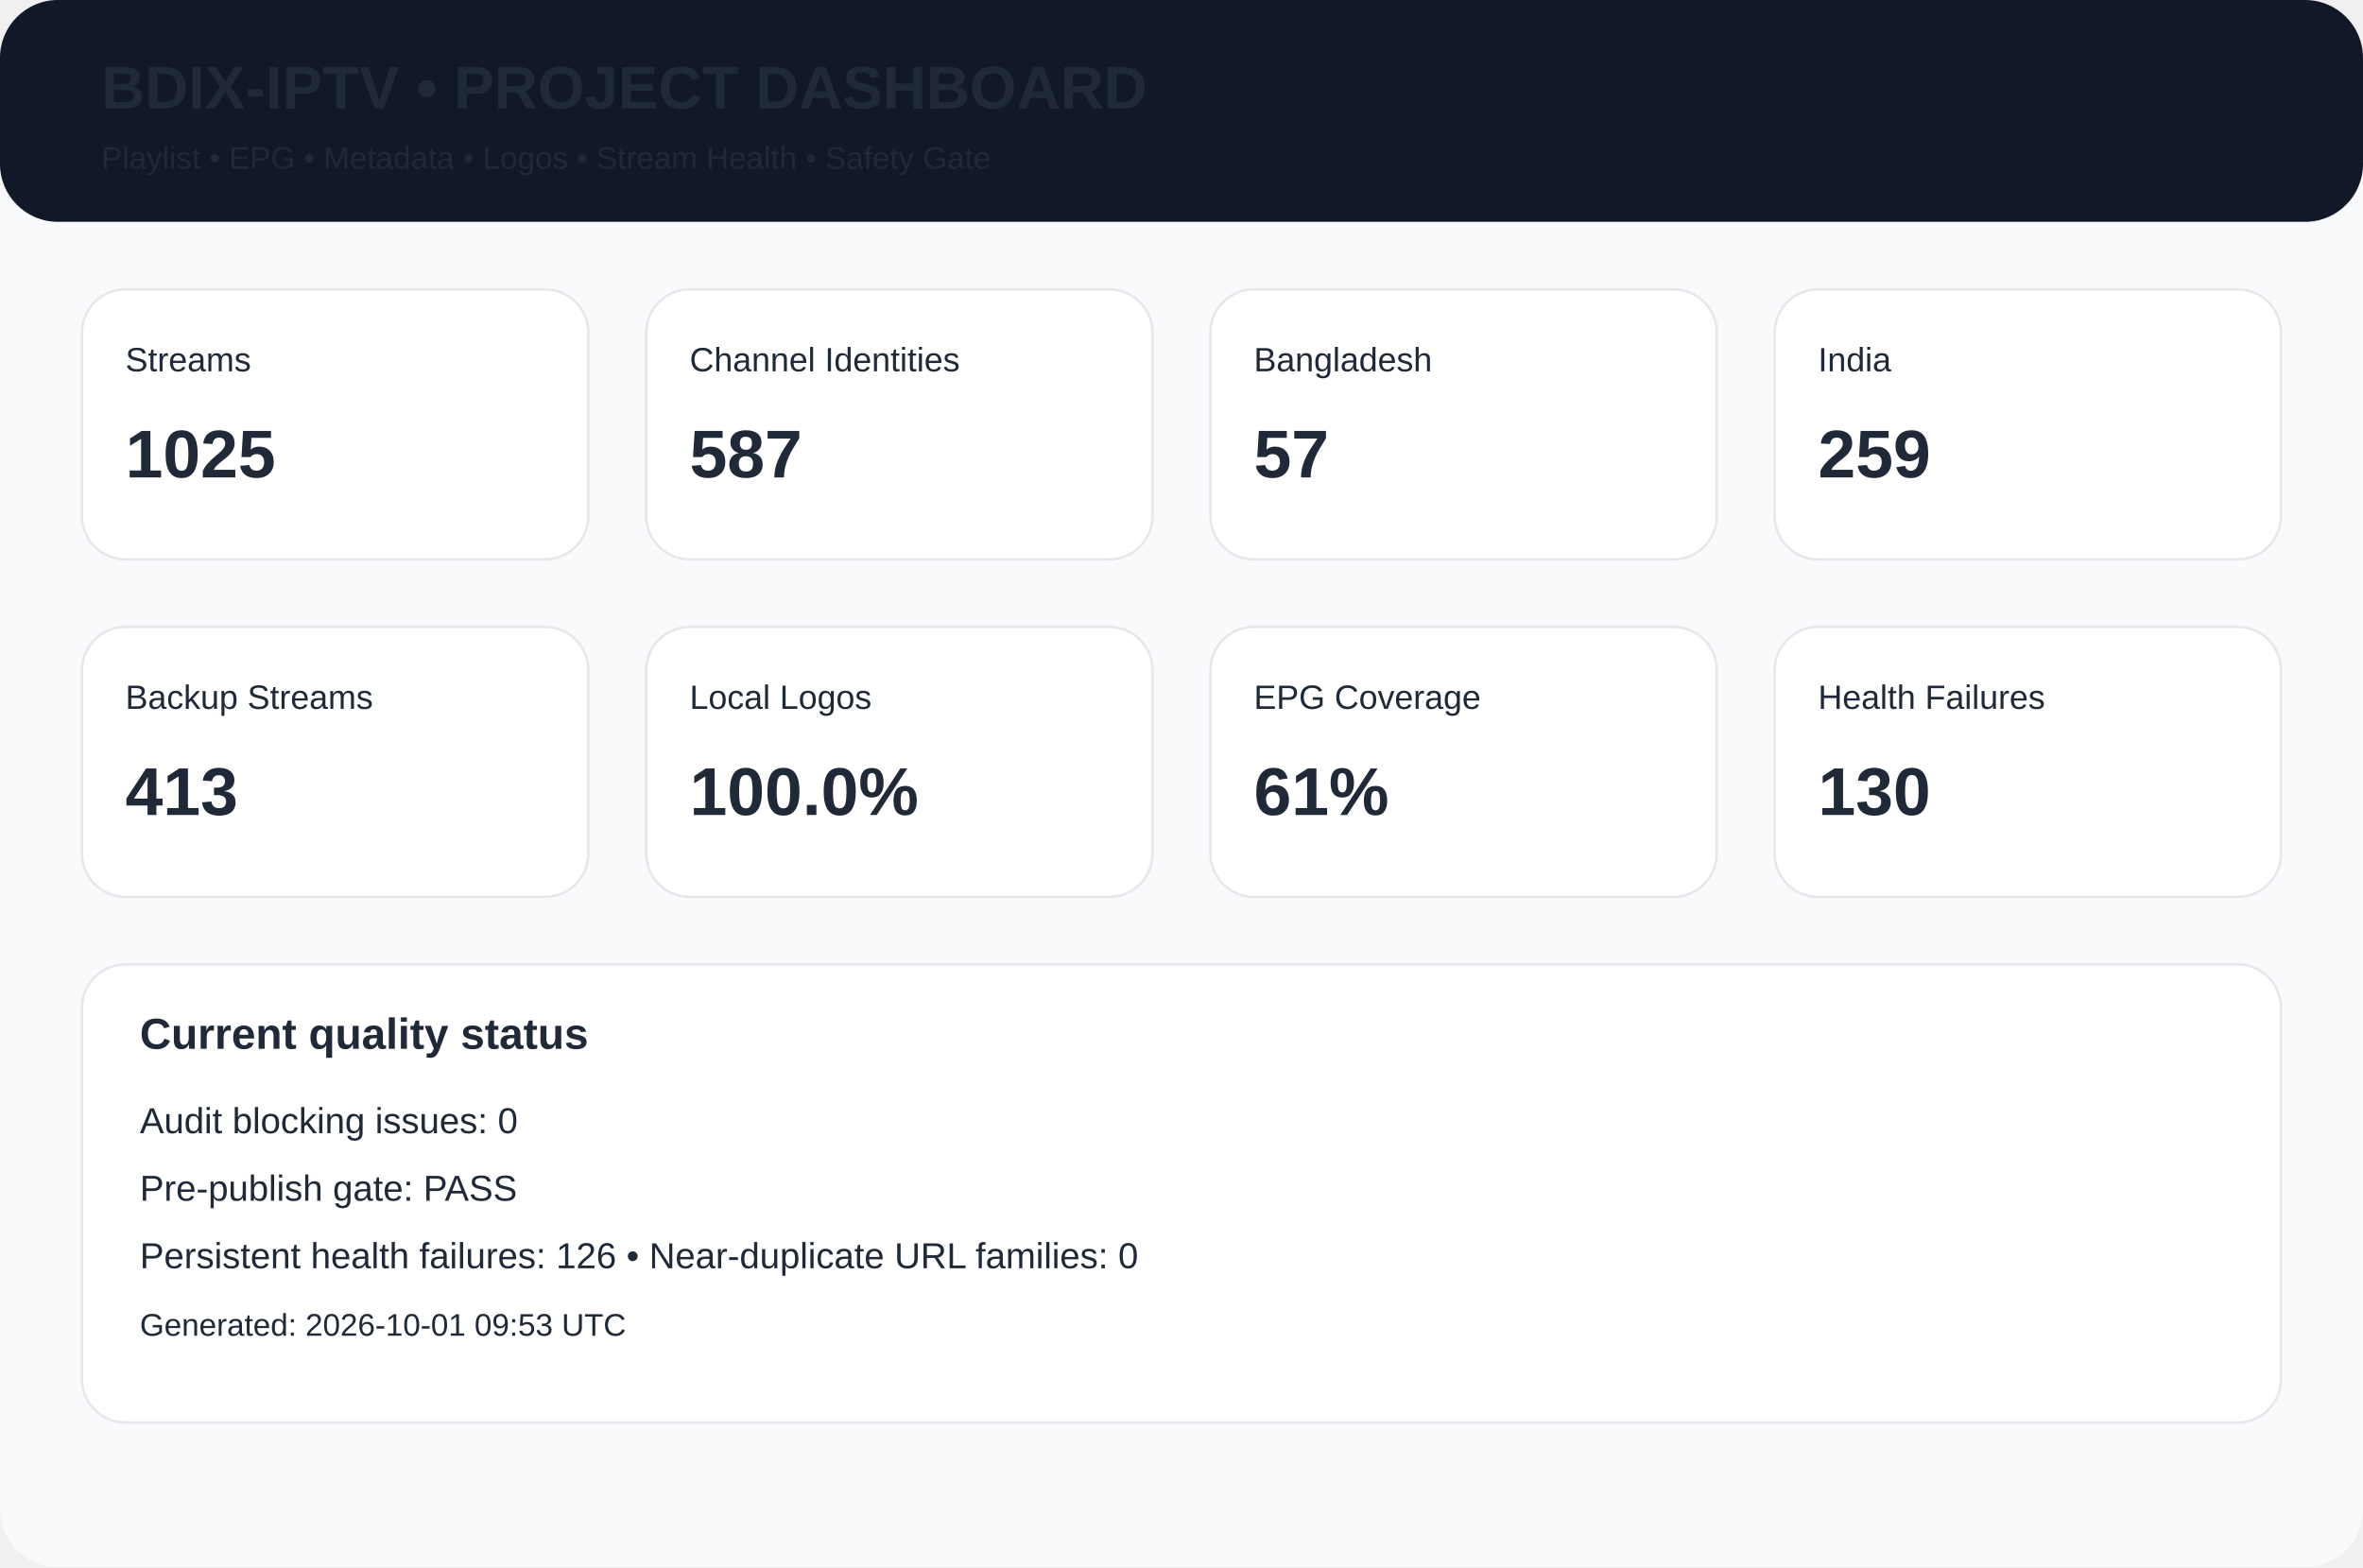
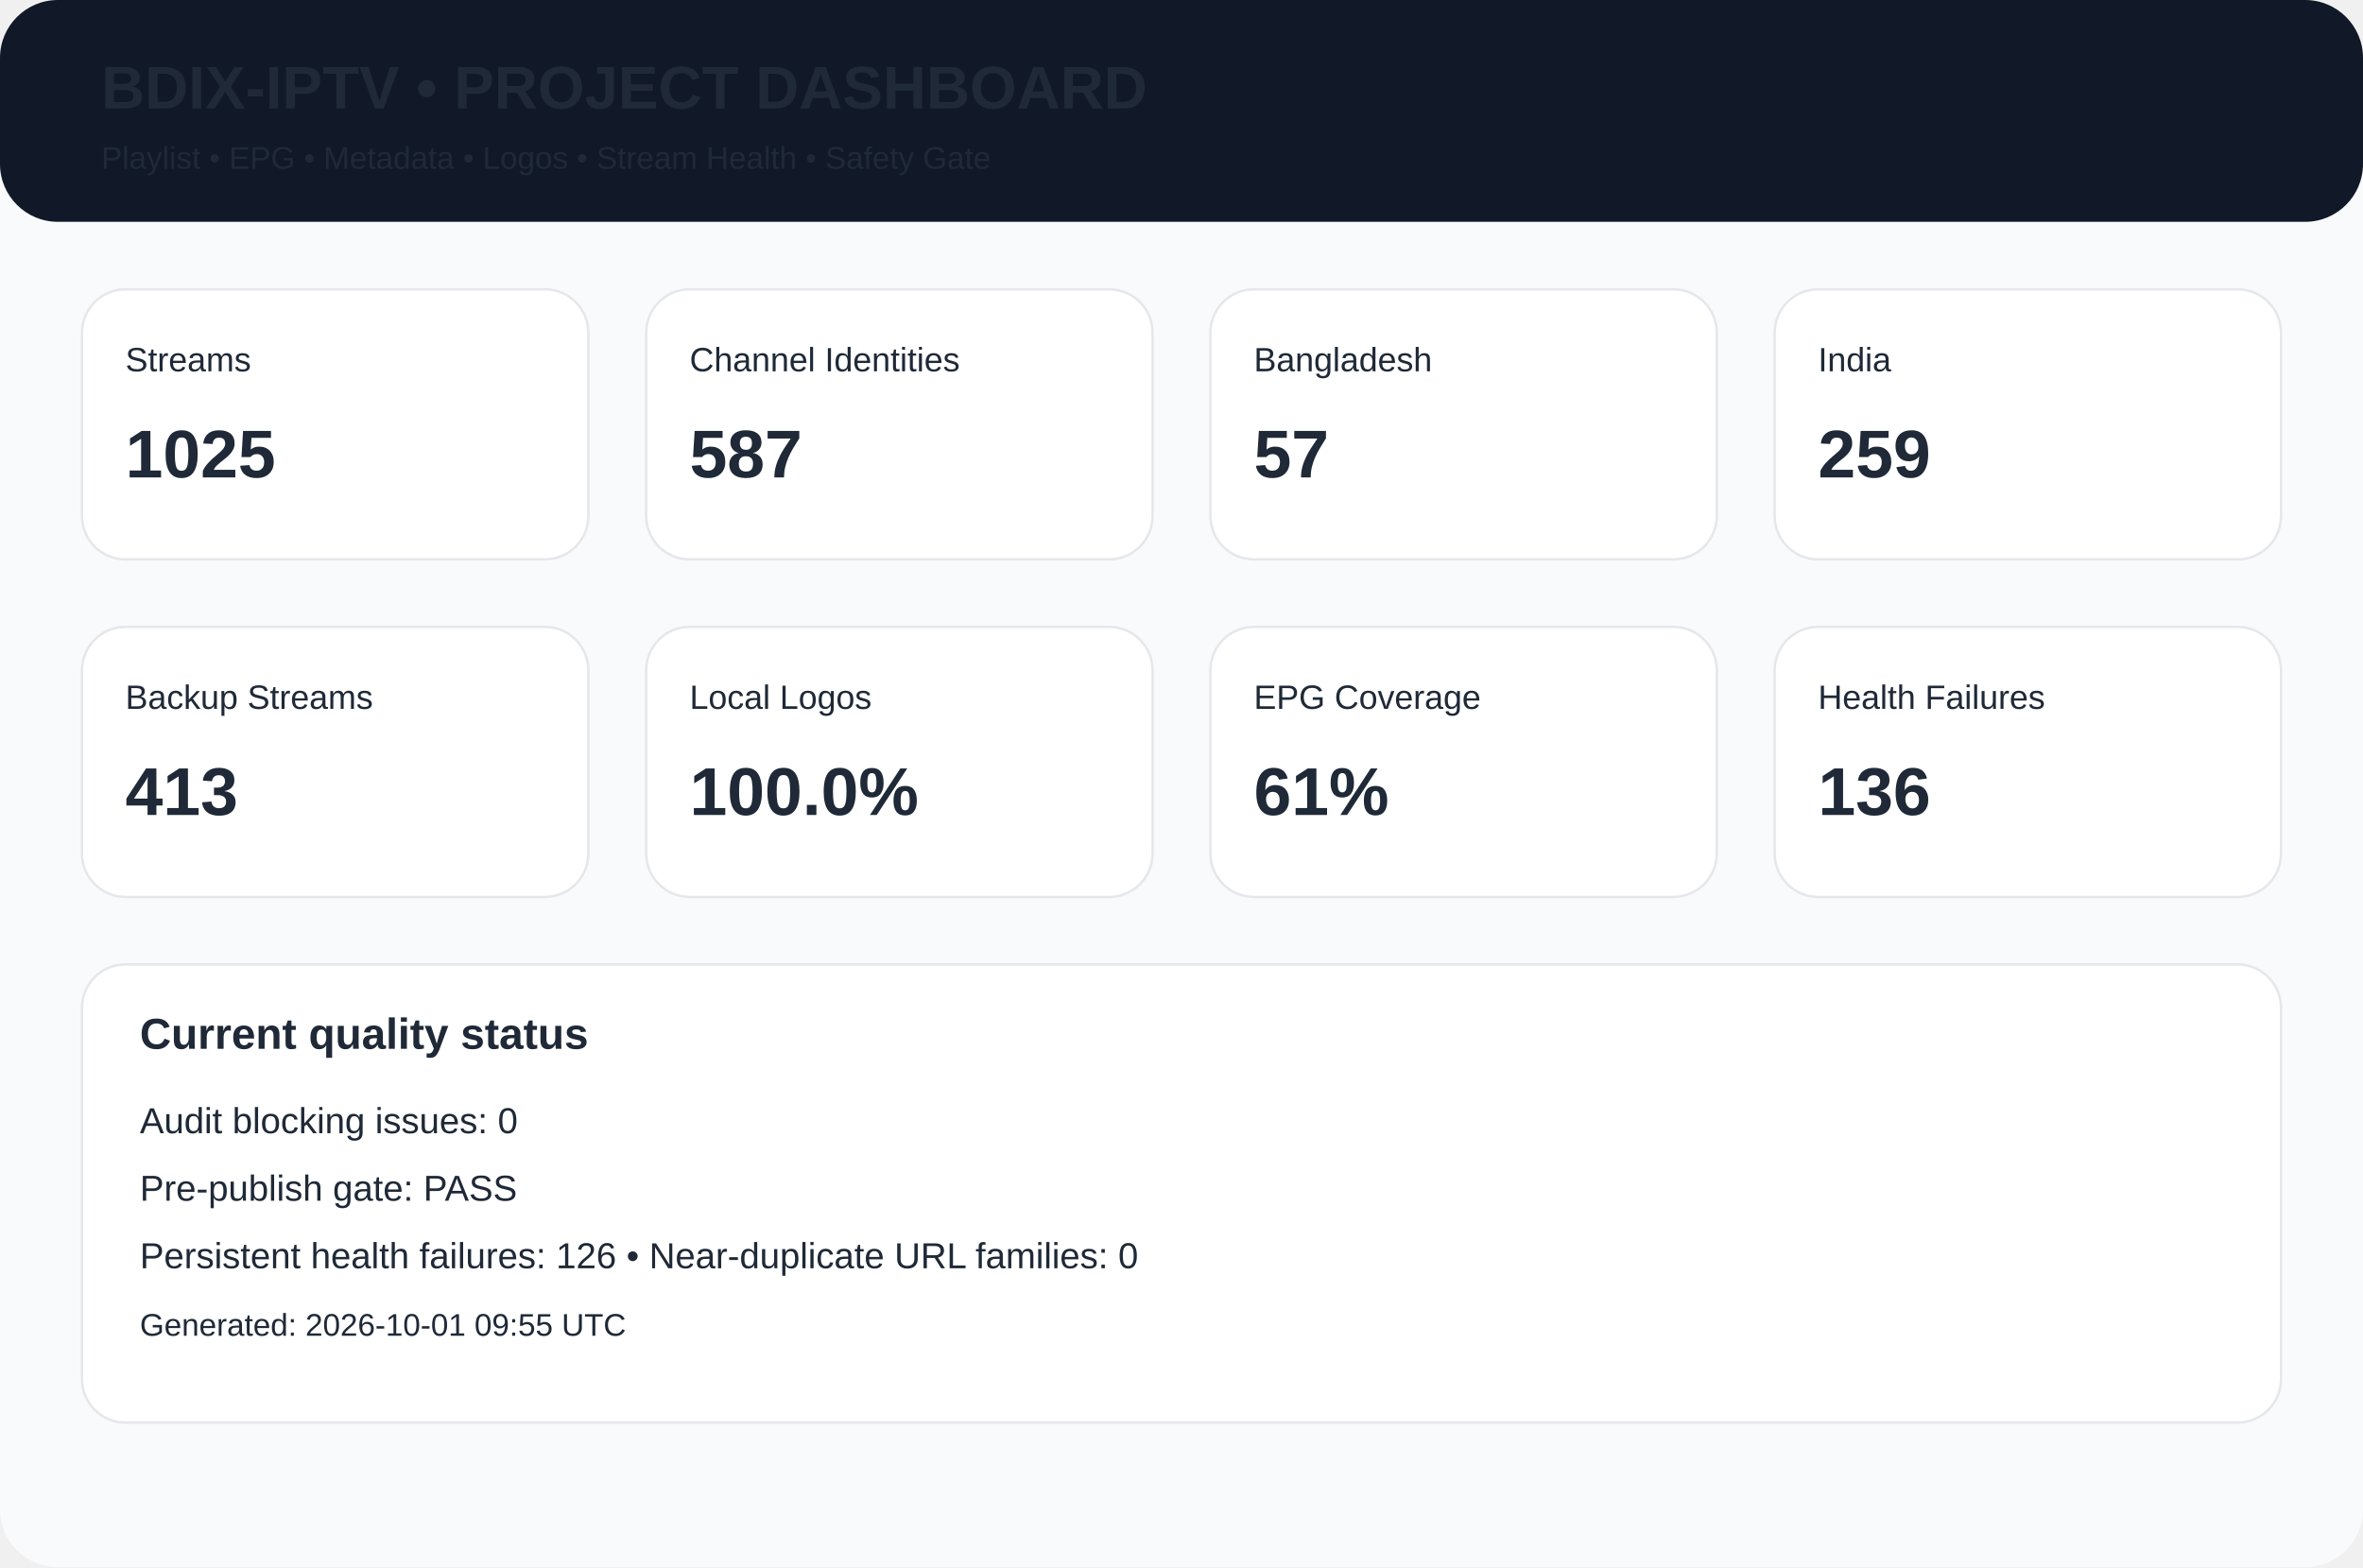
<svg xmlns="http://www.w3.org/2000/svg" width="980" height="650" viewBox="0 0 980 650">
  <rect width="980" height="650" rx="24" fill="#f8fafc" />
  <rect width="980" height="92" rx="24" fill="#111827" />
  <text x="42" y="45" font-family="Arial,Helvetica,sans-serif" font-size="25px" font-weight="700" fill="#1f2937">BDIX-IPTV • PROJECT DASHBOARD</text>
  <text x="42" y="70" font-family="Arial,Helvetica,sans-serif" font-size="13px" font-weight="400" fill="#1f2937">Playlist • EPG • Metadata • Logos • Stream Health • Safety Gate</text>
  <rect x="34" y="120" width="210" height="112" rx="18" fill="white" stroke="#e5e7eb" />
  <text x="52" y="154" font-family="Arial,Helvetica,sans-serif" font-size="14px" font-weight="400" fill="#1f2937">Streams</text>
  <text x="52" y="198" font-family="Arial,Helvetica,sans-serif" font-size="28px" font-weight="700" fill="#1f2937">1025</text>
  <rect x="268" y="120" width="210" height="112" rx="18" fill="white" stroke="#e5e7eb" />
  <text x="286" y="154" font-family="Arial,Helvetica,sans-serif" font-size="14px" font-weight="400" fill="#1f2937">Channel Identities</text>
  <text x="286" y="198" font-family="Arial,Helvetica,sans-serif" font-size="28px" font-weight="700" fill="#1f2937">587</text>
  <rect x="502" y="120" width="210" height="112" rx="18" fill="white" stroke="#e5e7eb" />
  <text x="520" y="154" font-family="Arial,Helvetica,sans-serif" font-size="14px" font-weight="400" fill="#1f2937">Bangladesh</text>
  <text x="520" y="198" font-family="Arial,Helvetica,sans-serif" font-size="28px" font-weight="700" fill="#1f2937">57</text>
  <rect x="736" y="120" width="210" height="112" rx="18" fill="white" stroke="#e5e7eb" />
  <text x="754" y="154" font-family="Arial,Helvetica,sans-serif" font-size="14px" font-weight="400" fill="#1f2937">India</text>
  <text x="754" y="198" font-family="Arial,Helvetica,sans-serif" font-size="28px" font-weight="700" fill="#1f2937">259</text>
  <rect x="34" y="260" width="210" height="112" rx="18" fill="white" stroke="#e5e7eb" />
  <text x="52" y="294" font-family="Arial,Helvetica,sans-serif" font-size="14px" font-weight="400" fill="#1f2937">Backup Streams</text>
  <text x="52" y="338" font-family="Arial,Helvetica,sans-serif" font-size="28px" font-weight="700" fill="#1f2937">413</text>
  <rect x="268" y="260" width="210" height="112" rx="18" fill="white" stroke="#e5e7eb" />
  <text x="286" y="294" font-family="Arial,Helvetica,sans-serif" font-size="14px" font-weight="400" fill="#1f2937">Local Logos</text>
  <text x="286" y="338" font-family="Arial,Helvetica,sans-serif" font-size="28px" font-weight="700" fill="#1f2937">100.0%</text>
  <rect x="502" y="260" width="210" height="112" rx="18" fill="white" stroke="#e5e7eb" />
  <text x="520" y="294" font-family="Arial,Helvetica,sans-serif" font-size="14px" font-weight="400" fill="#1f2937">EPG Coverage</text>
  <text x="520" y="338" font-family="Arial,Helvetica,sans-serif" font-size="28px" font-weight="700" fill="#1f2937">61%</text>
  <rect x="736" y="260" width="210" height="112" rx="18" fill="white" stroke="#e5e7eb" />
  <text x="754" y="294" font-family="Arial,Helvetica,sans-serif" font-size="14px" font-weight="400" fill="#1f2937">Health Failures</text>
-   <text x="754" y="338" font-family="Arial,Helvetica,sans-serif" font-size="28px" font-weight="700" fill="#1f2937">130</text>
+   <text x="754" y="338" font-family="Arial,Helvetica,sans-serif" font-size="28px" font-weight="700" fill="#1f2937">136</text>
  <rect x="34" y="400" width="912" height="190" rx="18" fill="white" stroke="#e5e7eb" />
  <text x="58" y="435" font-family="Arial,Helvetica,sans-serif" font-size="18px" font-weight="700" fill="#1f2937">Current quality status</text>
  <text x="58" y="470" font-family="Arial,Helvetica,sans-serif" font-size="15px" font-weight="400" fill="#1f2937">Audit blocking issues: 0</text>
  <text x="58" y="498" font-family="Arial,Helvetica,sans-serif" font-size="15px" font-weight="400" fill="#1f2937">Pre-publish gate: PASS</text>
  <text x="58" y="526" font-family="Arial,Helvetica,sans-serif" font-size="15px" font-weight="400" fill="#1f2937">Persistent health failures: 126 • Near-duplicate URL families: 0</text>
-   <text x="58" y="554" font-family="Arial,Helvetica,sans-serif" font-size="13px" font-weight="400" fill="#1f2937">Generated: 2026-10-01 09:53 UTC</text>
+   <text x="58" y="554" font-family="Arial,Helvetica,sans-serif" font-size="13px" font-weight="400" fill="#1f2937">Generated: 2026-10-01 09:55 UTC</text>
</svg>
